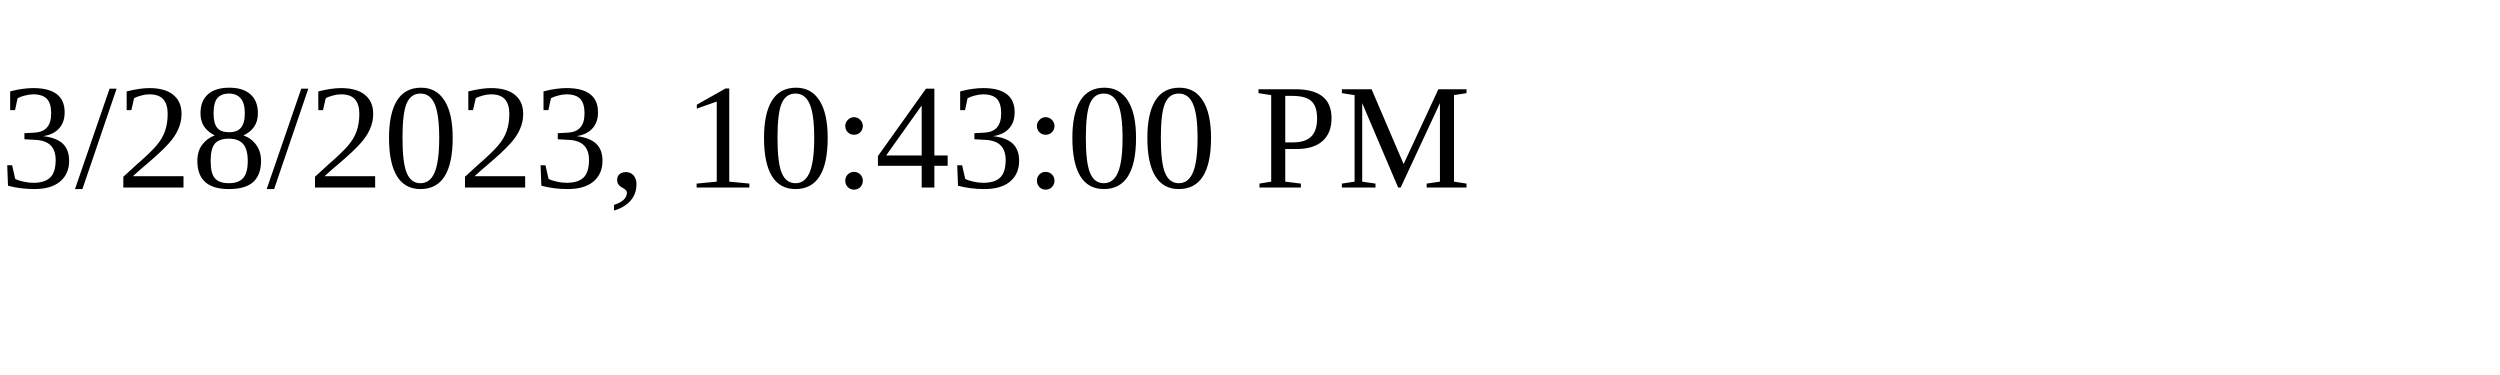
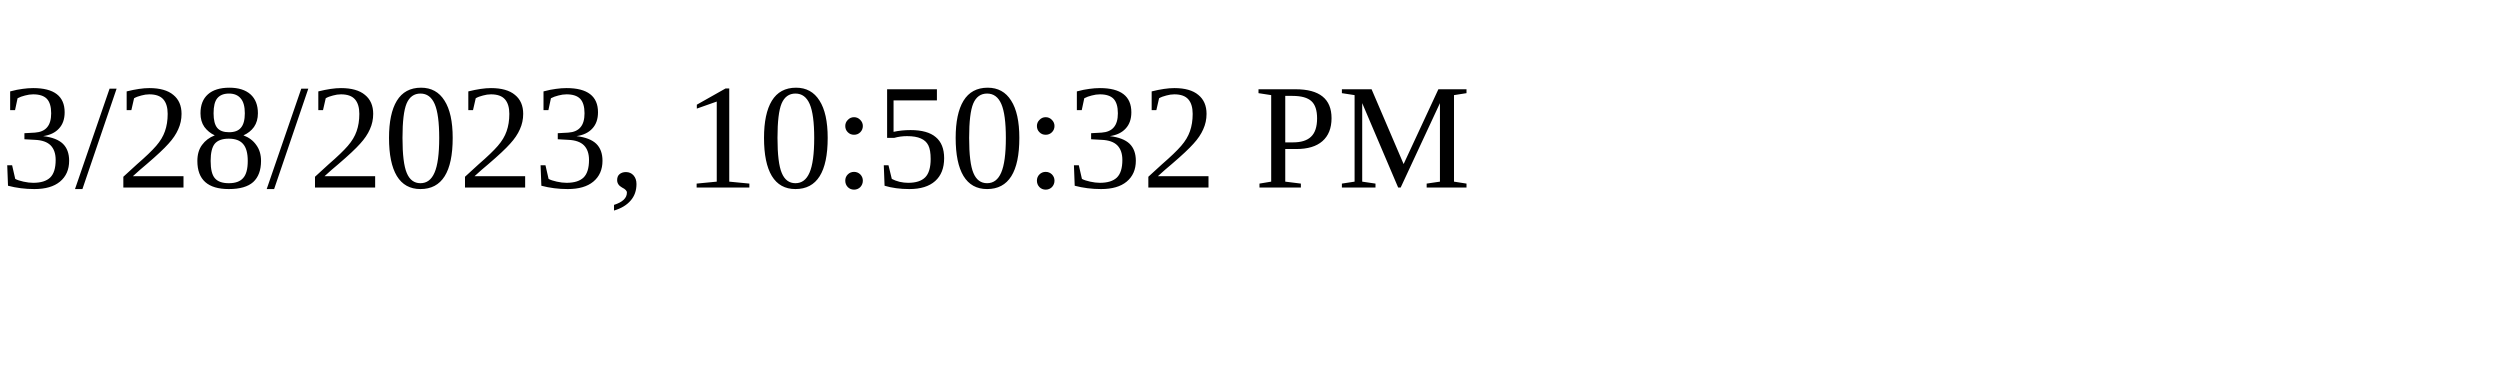
<svg xmlns="http://www.w3.org/2000/svg" height="30" width="200">
-   <text x="0" y="15">3/28/2023, 10:43:00 PM</text>
+   <text x="0" y="15">3/28/2023, 10:50:32 PM</text>
</svg>
